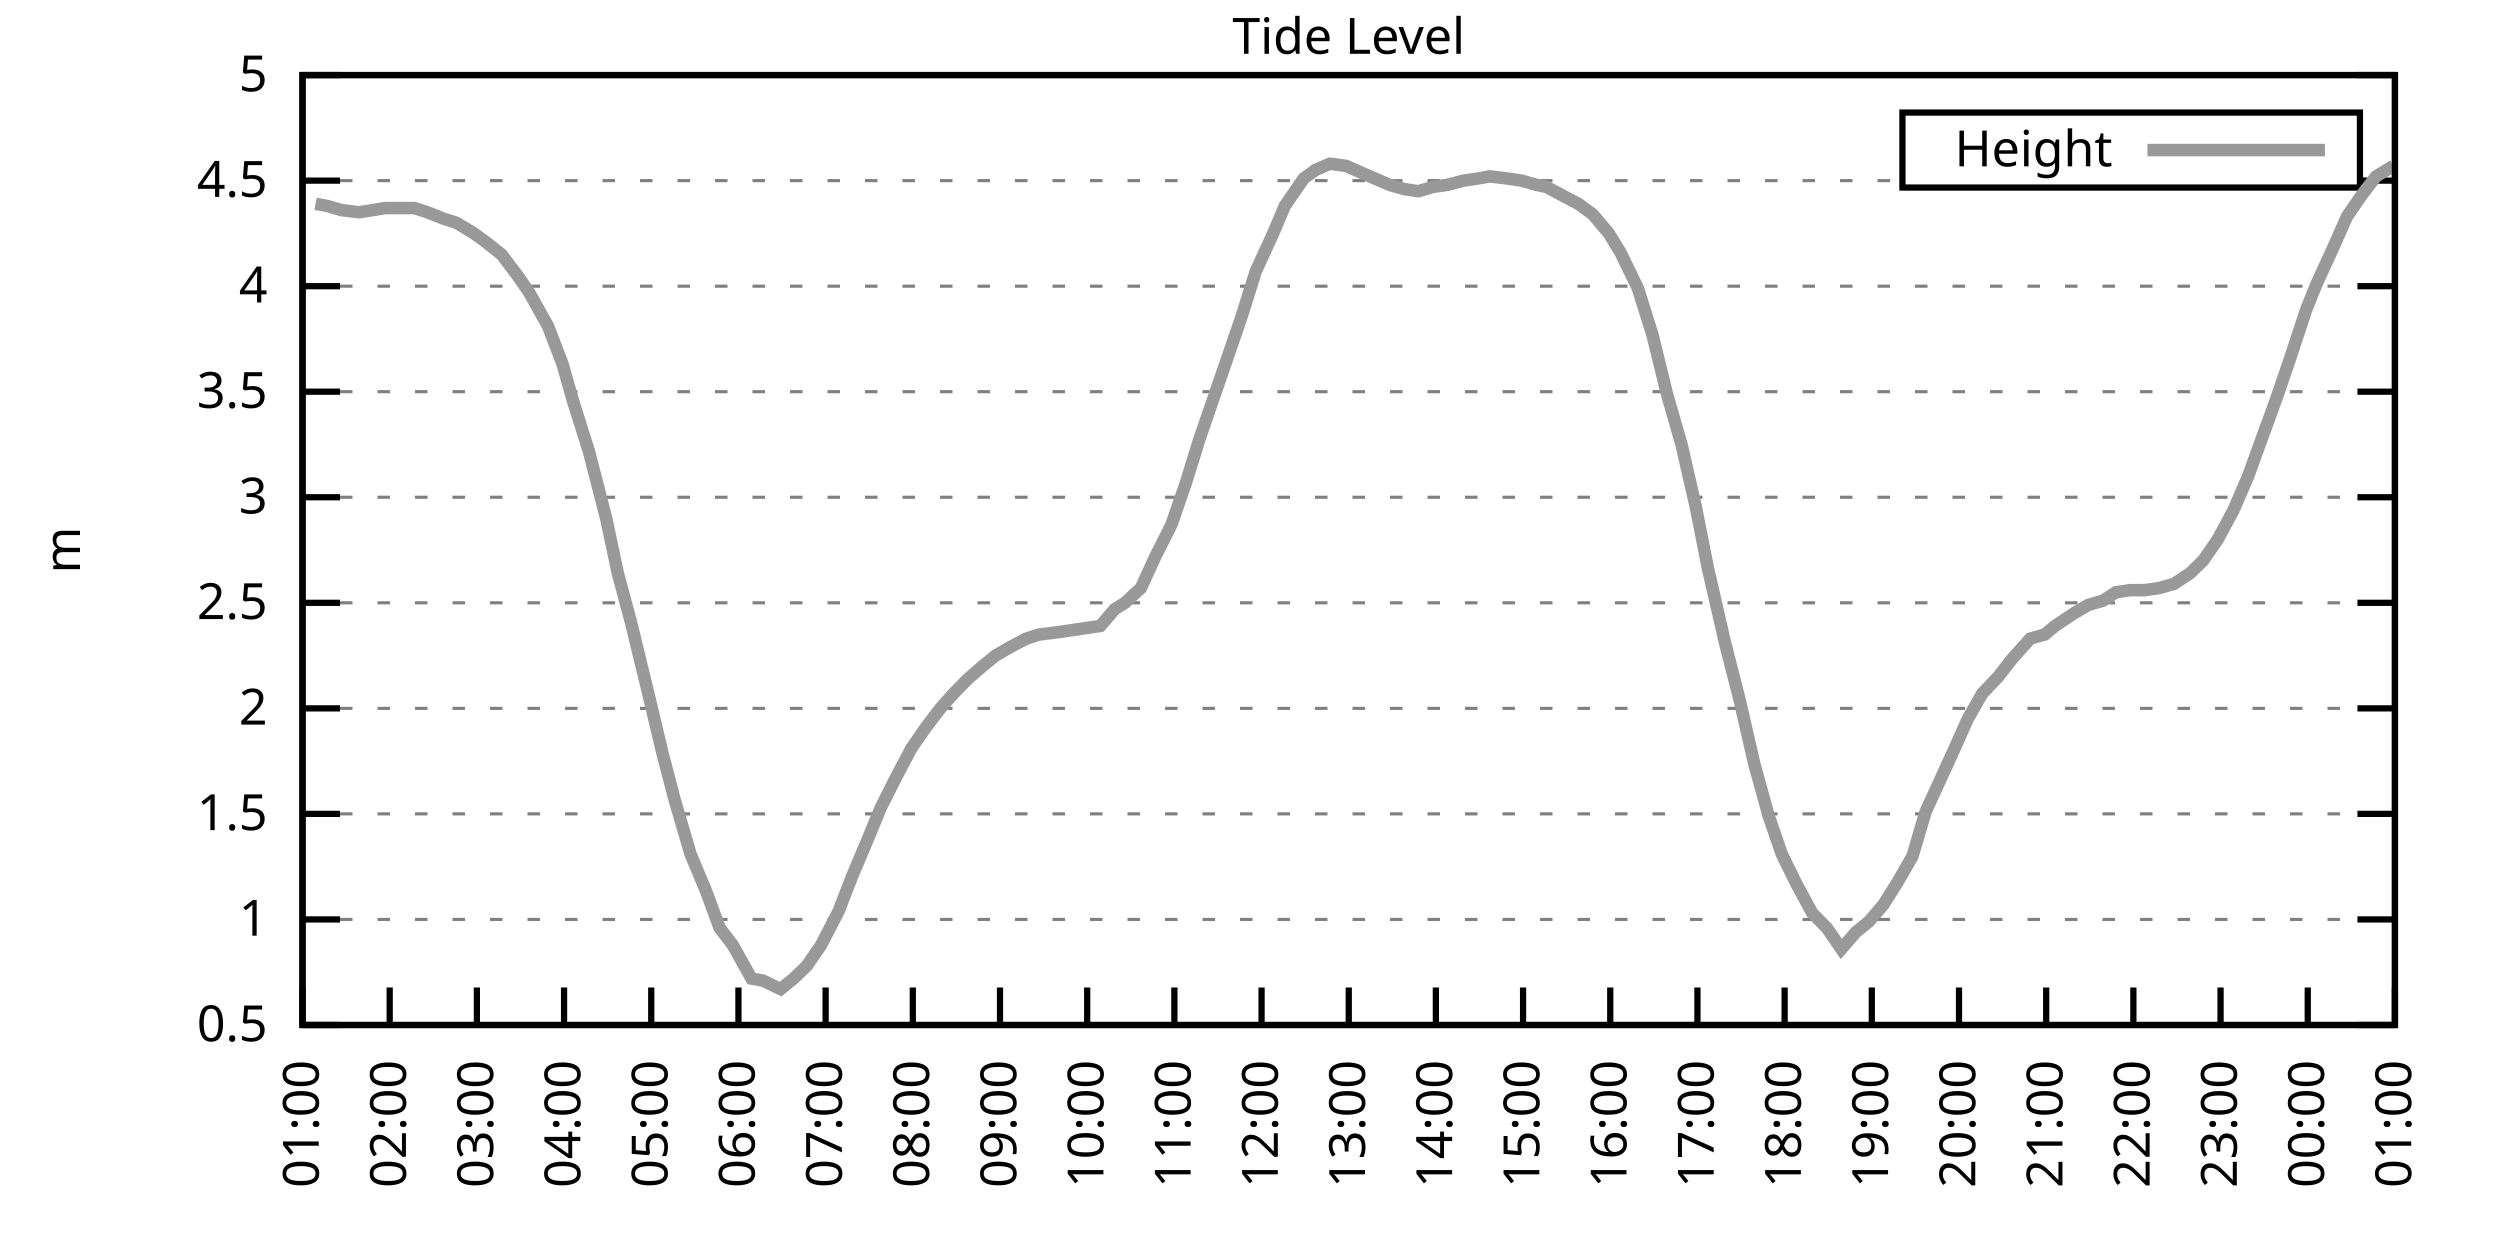
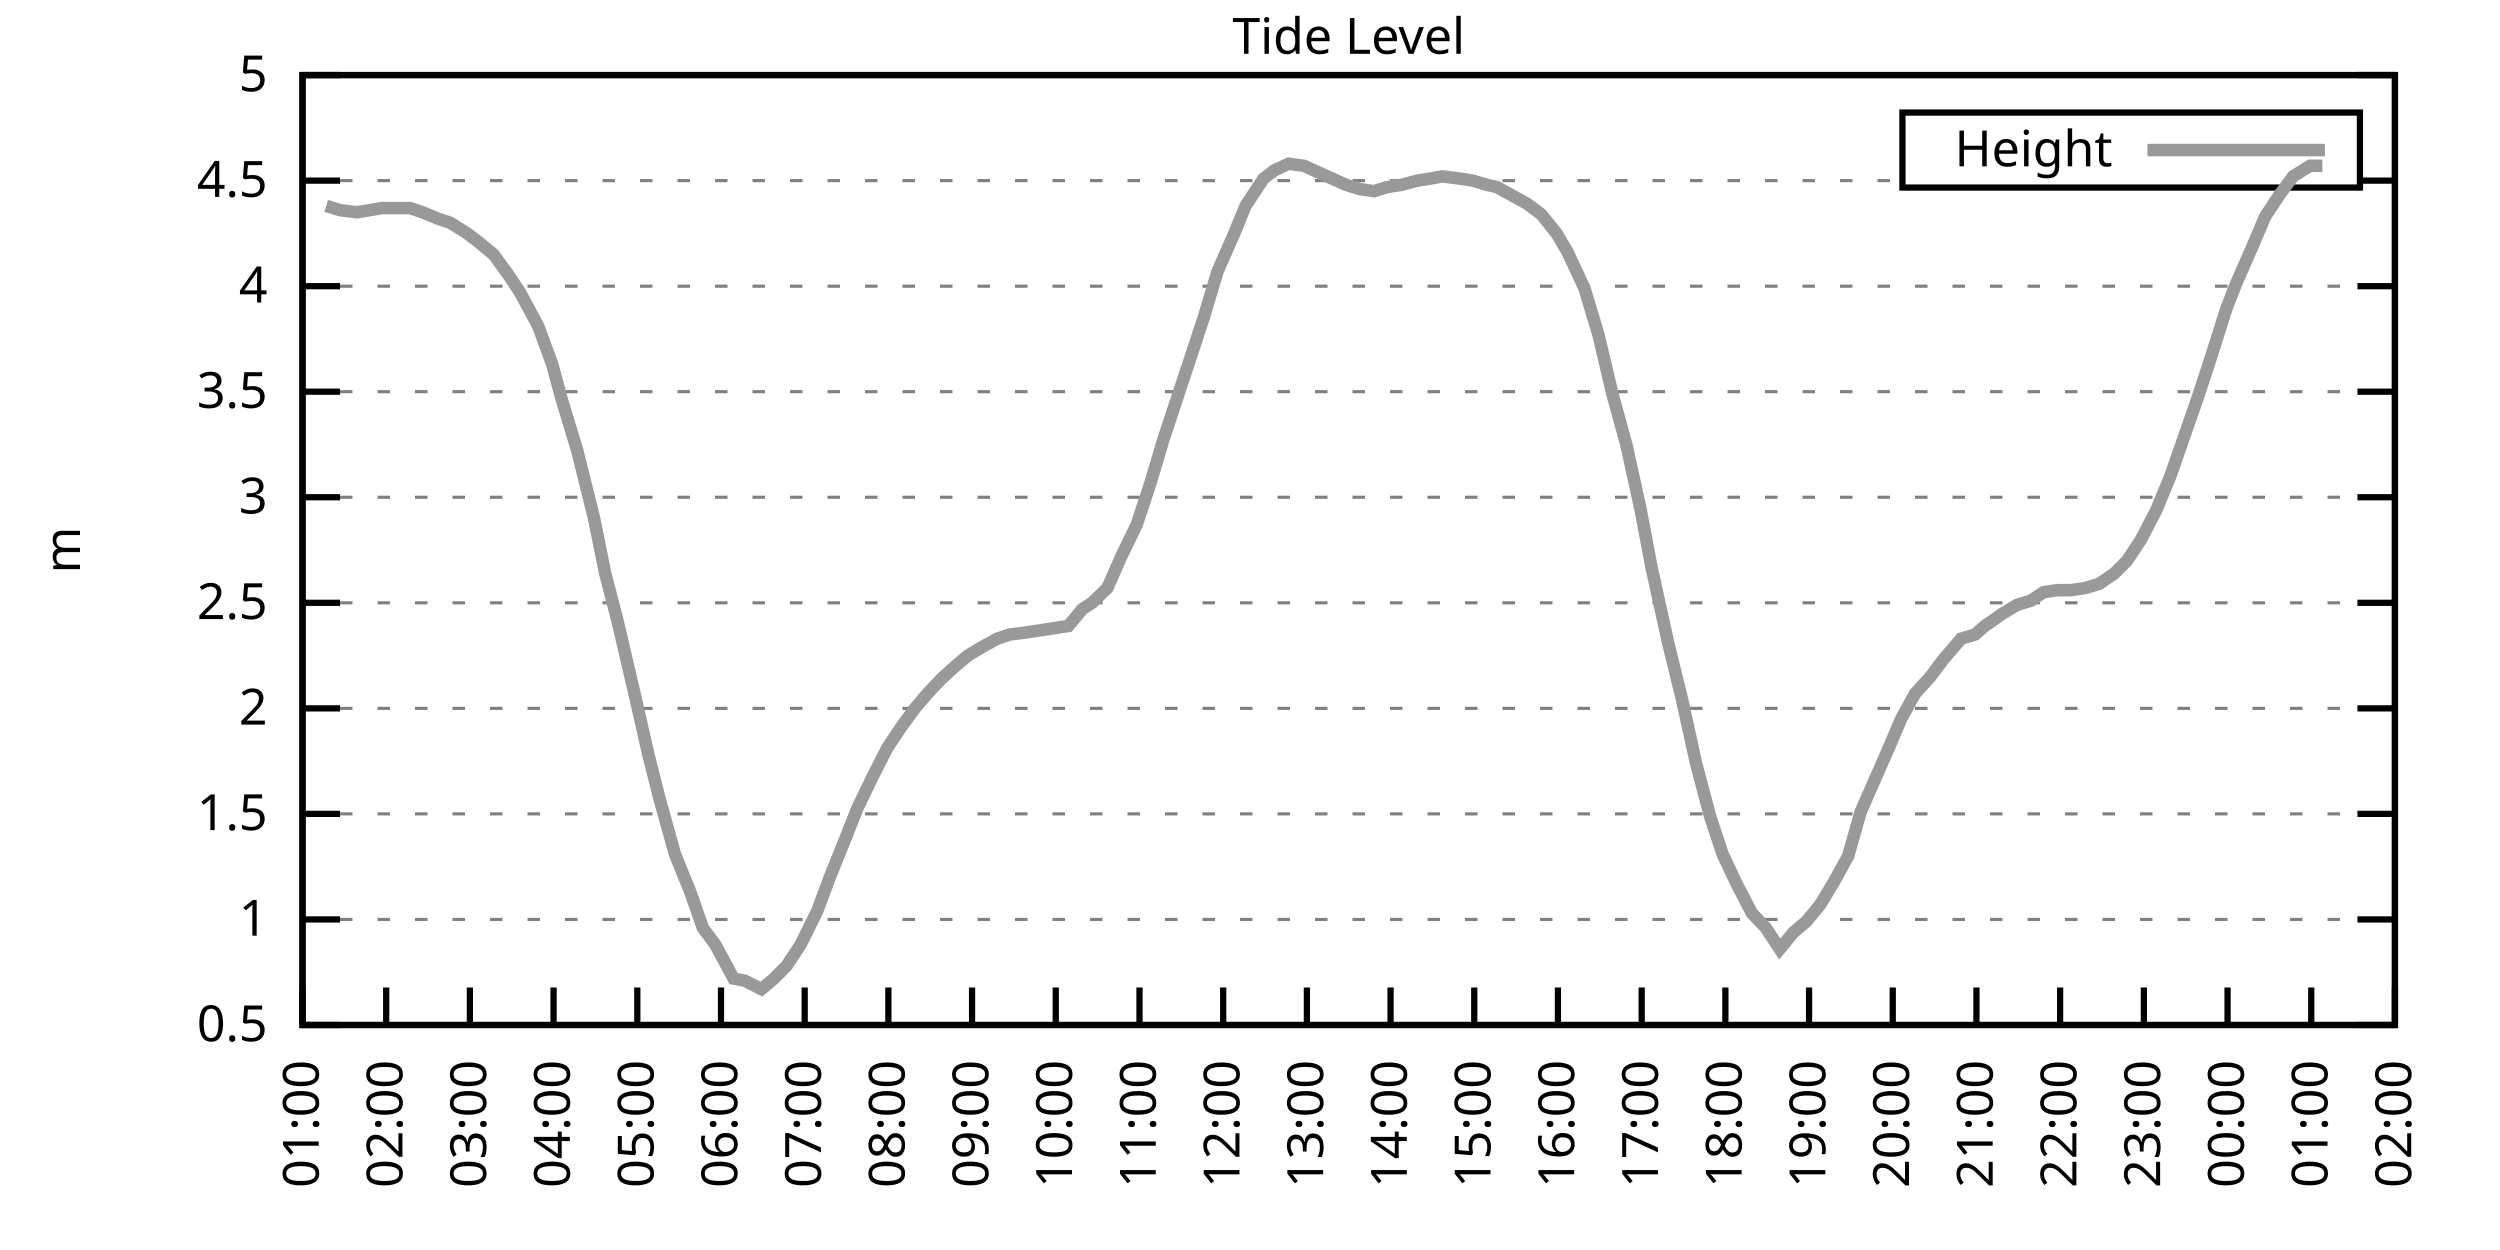
<svg xmlns="http://www.w3.org/2000/svg" xmlns:xlink="http://www.w3.org/1999/xlink" width="400" height="200" viewBox="0 0 400 200">
  <g id="gnuplot_canvas">
    <rect x="0" y="0" width="400" height="200" fill="none" />
    <defs>
      <circle id="gpDot" r="0.5" stroke-width="0.5" stroke="currentColor" />
      <path id="gpPt0" stroke-width="0.333" stroke="currentColor" d="M-1,0 h2 M0,-1 v2" />
      <path id="gpPt1" stroke-width="0.333" stroke="currentColor" d="M-1,-1 L1,1 M1,-1 L-1,1" />
      <path id="gpPt2" stroke-width="0.333" stroke="currentColor" d="M-1,0 L1,0 M0,-1 L0,1 M-1,-1 L1,1 M-1,1 L1,-1" />
      <rect id="gpPt3" stroke-width="0.333" stroke="currentColor" x="-1" y="-1" width="2" height="2" />
      <rect id="gpPt4" stroke-width="0.333" stroke="currentColor" fill="currentColor" x="-1" y="-1" width="2" height="2" />
      <circle id="gpPt5" stroke-width="0.333" stroke="currentColor" cx="0" cy="0" r="1" />
      <use xlink:href="#gpPt5" id="gpPt6" fill="currentColor" stroke="none" />
      <path id="gpPt7" stroke-width="0.333" stroke="currentColor" d="M0,-1.33 L-1.33,0.67 L1.33,0.67 z" />
      <use xlink:href="#gpPt7" id="gpPt8" fill="currentColor" stroke="none" />
      <use xlink:href="#gpPt7" id="gpPt9" stroke="currentColor" transform="rotate(180)" />
      <use xlink:href="#gpPt9" id="gpPt10" fill="currentColor" stroke="none" />
      <use xlink:href="#gpPt3" id="gpPt11" stroke="currentColor" transform="rotate(45)" />
      <use xlink:href="#gpPt11" id="gpPt12" fill="currentColor" stroke="none" />
      <path id="gpPt13" stroke-width="0.333" stroke="currentColor" d="M0,1.330 L1.265,0.411 L0.782,-1.067 L-0.782,-1.076 L-1.265,0.411 z" />
      <use xlink:href="#gpPt13" id="gpPt14" fill="currentColor" stroke="none" />
      <filter id="textbox" filterUnits="objectBoundingBox" x="0" y="0" height="1" width="1">
        <feFlood flood-color="white" flood-opacity="1" result="bgnd" />
        <feComposite in="SourceGraphic" in2="bgnd" operator="atop" />
      </filter>
      <filter id="greybox" filterUnits="objectBoundingBox" x="0" y="0" height="1" width="1">
        <feFlood flood-color="lightgrey" flood-opacity="1" result="grey" />
        <feComposite in="SourceGraphic" in2="grey" operator="atop" />
      </filter>
    </defs>
    <g fill="none" color="white" stroke="currentColor" stroke-width="1.00" stroke-linecap="butt" stroke-linejoin="miter">
</g>
    <g fill="none" color="black" stroke="currentColor" stroke-width="1.00" stroke-linecap="butt" stroke-linejoin="miter">
      <g stroke="none" shape-rendering="crispEdges">
        <polygon fill="rgb(255, 255, 255)" points="48.40,164.00 383.18,164.00 383.18,12.02 48.40,12.02 " />
      </g>
    </g>
    <g fill="none" color="black" stroke="currentColor" stroke-width="1.00" stroke-linecap="butt" stroke-linejoin="miter">
</g>
    <g fill="none" color="black" stroke="black" stroke-width="0.50" stroke-linecap="butt" stroke-linejoin="miter">
</g>
    <g fill="none" color="gray" stroke="currentColor" stroke-width="0.50" stroke-linecap="butt" stroke-linejoin="miter">
      <path stroke="gray" stroke-dasharray="2,4" class="gridline" d="M48.40,164.00 L383.19,164.00  " />
    </g>
    <g fill="none" color="gray" stroke="gray" stroke-width="1.00" stroke-linecap="butt" stroke-linejoin="miter">
</g>
    <g fill="none" color="black" stroke="currentColor" stroke-width="1.00" stroke-linecap="butt" stroke-linejoin="miter">
      <path stroke="black" d="M48.40,164.00 L54.40,164.00 M383.19,164.00 L377.19,164.00  " />
      <g transform="translate(42.80,166.60)" stroke="none" fill="black" font-family="Sans" font-size="8.00" text-anchor="end">
        <text>
          <tspan font-family="Sans"> 0.5</tspan>
        </text>
      </g>
    </g>
    <g fill="none" color="black" stroke="currentColor" stroke-width="1.00" stroke-linecap="butt" stroke-linejoin="miter">
</g>
    <g fill="none" color="black" stroke="black" stroke-width="0.50" stroke-linecap="butt" stroke-linejoin="miter">
</g>
    <g fill="none" color="gray" stroke="currentColor" stroke-width="0.50" stroke-linecap="butt" stroke-linejoin="miter">
      <path stroke="gray" stroke-dasharray="2,4" class="gridline" d="M48.40,147.11 L383.19,147.11  " />
    </g>
    <g fill="none" color="gray" stroke="gray" stroke-width="1.00" stroke-linecap="butt" stroke-linejoin="miter">
</g>
    <g fill="none" color="black" stroke="currentColor" stroke-width="1.00" stroke-linecap="butt" stroke-linejoin="miter">
      <path stroke="black" d="M48.40,147.11 L54.40,147.11 M383.19,147.11 L377.19,147.11  " />
      <g transform="translate(42.80,149.71)" stroke="none" fill="black" font-family="Sans" font-size="8.00" text-anchor="end">
        <text>
          <tspan font-family="Sans"> 1</tspan>
        </text>
      </g>
    </g>
    <g fill="none" color="black" stroke="currentColor" stroke-width="1.00" stroke-linecap="butt" stroke-linejoin="miter">
</g>
    <g fill="none" color="black" stroke="black" stroke-width="0.50" stroke-linecap="butt" stroke-linejoin="miter">
</g>
    <g fill="none" color="gray" stroke="currentColor" stroke-width="0.50" stroke-linecap="butt" stroke-linejoin="miter">
      <path stroke="gray" stroke-dasharray="2,4" class="gridline" d="M48.40,130.22 L383.19,130.22  " />
    </g>
    <g fill="none" color="gray" stroke="gray" stroke-width="1.00" stroke-linecap="butt" stroke-linejoin="miter">
</g>
    <g fill="none" color="black" stroke="currentColor" stroke-width="1.00" stroke-linecap="butt" stroke-linejoin="miter">
      <path stroke="black" d="M48.40,130.22 L54.40,130.22 M383.19,130.22 L377.19,130.22  " />
      <g transform="translate(42.80,132.82)" stroke="none" fill="black" font-family="Sans" font-size="8.00" text-anchor="end">
        <text>
          <tspan font-family="Sans"> 1.5</tspan>
        </text>
      </g>
    </g>
    <g fill="none" color="black" stroke="currentColor" stroke-width="1.00" stroke-linecap="butt" stroke-linejoin="miter">
</g>
    <g fill="none" color="black" stroke="black" stroke-width="0.50" stroke-linecap="butt" stroke-linejoin="miter">
</g>
    <g fill="none" color="gray" stroke="currentColor" stroke-width="0.50" stroke-linecap="butt" stroke-linejoin="miter">
      <path stroke="gray" stroke-dasharray="2,4" class="gridline" d="M48.40,113.34 L383.19,113.34  " />
    </g>
    <g fill="none" color="gray" stroke="gray" stroke-width="1.00" stroke-linecap="butt" stroke-linejoin="miter">
</g>
    <g fill="none" color="black" stroke="currentColor" stroke-width="1.00" stroke-linecap="butt" stroke-linejoin="miter">
      <path stroke="black" d="M48.40,113.34 L54.40,113.34 M383.19,113.34 L377.19,113.34  " />
      <g transform="translate(42.80,115.94)" stroke="none" fill="black" font-family="Sans" font-size="8.00" text-anchor="end">
        <text>
          <tspan font-family="Sans"> 2</tspan>
        </text>
      </g>
    </g>
    <g fill="none" color="black" stroke="currentColor" stroke-width="1.00" stroke-linecap="butt" stroke-linejoin="miter">
</g>
    <g fill="none" color="black" stroke="black" stroke-width="0.50" stroke-linecap="butt" stroke-linejoin="miter">
</g>
    <g fill="none" color="gray" stroke="currentColor" stroke-width="0.50" stroke-linecap="butt" stroke-linejoin="miter">
      <path stroke="gray" stroke-dasharray="2,4" class="gridline" d="M48.40,96.45 L383.19,96.45  " />
    </g>
    <g fill="none" color="gray" stroke="gray" stroke-width="1.00" stroke-linecap="butt" stroke-linejoin="miter">
</g>
    <g fill="none" color="black" stroke="currentColor" stroke-width="1.00" stroke-linecap="butt" stroke-linejoin="miter">
      <path stroke="black" d="M48.40,96.45 L54.40,96.45 M383.19,96.45 L377.19,96.45  " />
      <g transform="translate(42.80,99.05)" stroke="none" fill="black" font-family="Sans" font-size="8.00" text-anchor="end">
        <text>
          <tspan font-family="Sans"> 2.5</tspan>
        </text>
      </g>
    </g>
    <g fill="none" color="black" stroke="currentColor" stroke-width="1.00" stroke-linecap="butt" stroke-linejoin="miter">
</g>
    <g fill="none" color="black" stroke="black" stroke-width="0.50" stroke-linecap="butt" stroke-linejoin="miter">
</g>
    <g fill="none" color="gray" stroke="currentColor" stroke-width="0.50" stroke-linecap="butt" stroke-linejoin="miter">
      <path stroke="gray" stroke-dasharray="2,4" class="gridline" d="M48.40,79.56 L383.19,79.56  " />
    </g>
    <g fill="none" color="gray" stroke="gray" stroke-width="1.00" stroke-linecap="butt" stroke-linejoin="miter">
</g>
    <g fill="none" color="black" stroke="currentColor" stroke-width="1.00" stroke-linecap="butt" stroke-linejoin="miter">
      <path stroke="black" d="M48.40,79.56 L54.40,79.56 M383.19,79.56 L377.19,79.56  " />
      <g transform="translate(42.80,82.16)" stroke="none" fill="black" font-family="Sans" font-size="8.00" text-anchor="end">
        <text>
          <tspan font-family="Sans"> 3</tspan>
        </text>
      </g>
    </g>
    <g fill="none" color="black" stroke="currentColor" stroke-width="1.00" stroke-linecap="butt" stroke-linejoin="miter">
</g>
    <g fill="none" color="black" stroke="black" stroke-width="0.50" stroke-linecap="butt" stroke-linejoin="miter">
</g>
    <g fill="none" color="gray" stroke="currentColor" stroke-width="0.50" stroke-linecap="butt" stroke-linejoin="miter">
      <path stroke="gray" stroke-dasharray="2,4" class="gridline" d="M48.40,62.67 L383.19,62.67  " />
    </g>
    <g fill="none" color="gray" stroke="gray" stroke-width="1.00" stroke-linecap="butt" stroke-linejoin="miter">
</g>
    <g fill="none" color="black" stroke="currentColor" stroke-width="1.00" stroke-linecap="butt" stroke-linejoin="miter">
      <path stroke="black" d="M48.40,62.67 L54.40,62.67 M383.19,62.67 L377.19,62.67  " />
      <g transform="translate(42.80,65.27)" stroke="none" fill="black" font-family="Sans" font-size="8.00" text-anchor="end">
        <text>
          <tspan font-family="Sans"> 3.5</tspan>
        </text>
      </g>
    </g>
    <g fill="none" color="black" stroke="currentColor" stroke-width="1.00" stroke-linecap="butt" stroke-linejoin="miter">
</g>
    <g fill="none" color="black" stroke="black" stroke-width="0.50" stroke-linecap="butt" stroke-linejoin="miter">
</g>
    <g fill="none" color="gray" stroke="currentColor" stroke-width="0.50" stroke-linecap="butt" stroke-linejoin="miter">
      <path stroke="gray" stroke-dasharray="2,4" class="gridline" d="M48.40,45.79 L383.19,45.79  " />
    </g>
    <g fill="none" color="gray" stroke="gray" stroke-width="1.00" stroke-linecap="butt" stroke-linejoin="miter">
</g>
    <g fill="none" color="black" stroke="currentColor" stroke-width="1.00" stroke-linecap="butt" stroke-linejoin="miter">
      <path stroke="black" d="M48.40,45.79 L54.40,45.79 M383.19,45.79 L377.19,45.79  " />
      <g transform="translate(42.80,48.39)" stroke="none" fill="black" font-family="Sans" font-size="8.00" text-anchor="end">
        <text>
          <tspan font-family="Sans"> 4</tspan>
        </text>
      </g>
    </g>
    <g fill="none" color="black" stroke="currentColor" stroke-width="1.00" stroke-linecap="butt" stroke-linejoin="miter">
</g>
    <g fill="none" color="black" stroke="black" stroke-width="0.50" stroke-linecap="butt" stroke-linejoin="miter">
</g>
    <g fill="none" color="gray" stroke="currentColor" stroke-width="0.50" stroke-linecap="butt" stroke-linejoin="miter">
      <path stroke="gray" stroke-dasharray="2,4" class="gridline" d="M48.40,28.90 L304.39,28.90 M377.59,28.90 L383.19,28.90  " />
    </g>
    <g fill="none" color="gray" stroke="gray" stroke-width="1.00" stroke-linecap="butt" stroke-linejoin="miter">
</g>
    <g fill="none" color="black" stroke="currentColor" stroke-width="1.00" stroke-linecap="butt" stroke-linejoin="miter">
      <path stroke="black" d="M48.40,28.90 L54.40,28.90 M383.19,28.90 L377.19,28.90  " />
      <g transform="translate(42.80,31.50)" stroke="none" fill="black" font-family="Sans" font-size="8.00" text-anchor="end">
        <text>
          <tspan font-family="Sans"> 4.5</tspan>
        </text>
      </g>
    </g>
    <g fill="none" color="black" stroke="currentColor" stroke-width="1.00" stroke-linecap="butt" stroke-linejoin="miter">
</g>
    <g fill="none" color="black" stroke="black" stroke-width="0.50" stroke-linecap="butt" stroke-linejoin="miter">
</g>
    <g fill="none" color="gray" stroke="currentColor" stroke-width="0.50" stroke-linecap="butt" stroke-linejoin="miter">
      <path stroke="gray" stroke-dasharray="2,4" class="gridline" d="M48.40,12.01 L383.19,12.01  " />
    </g>
    <g fill="none" color="gray" stroke="gray" stroke-width="1.00" stroke-linecap="butt" stroke-linejoin="miter">
</g>
    <g fill="none" color="black" stroke="currentColor" stroke-width="1.00" stroke-linecap="butt" stroke-linejoin="miter">
      <path stroke="black" d="M48.40,12.01 L54.40,12.01 M383.19,12.01 L377.19,12.01  " />
      <g transform="translate(42.80,14.61)" stroke="none" fill="black" font-family="Sans" font-size="8.00" text-anchor="end">
        <text>
          <tspan font-family="Sans"> 5</tspan>
        </text>
      </g>
    </g>
    <g fill="none" color="black" stroke="currentColor" stroke-width="1.00" stroke-linecap="butt" stroke-linejoin="miter">
      <path stroke="black" d="M48.40,164.00 L48.40,158.00  " />
      <g transform="translate(51.00,169.60) rotate(270.00)" stroke="none" fill="black" font-family="Sans" font-size="8.00" text-anchor="end">
        <text>
          <tspan font-family="Sans">01:00</tspan>
        </text>
      </g>
    </g>
    <g fill="none" color="black" stroke="currentColor" stroke-width="1.00" stroke-linecap="butt" stroke-linejoin="miter">
-       <path stroke="black" d="M62.35,164.00 L62.35,158.00  " />
-       <g transform="translate(64.95,169.60) rotate(270.00)" stroke="none" fill="black" font-family="Sans" font-size="8.00" text-anchor="end">
+       <path stroke="black" d="M61.79,164.00 L61.79,158.00  " />
+       <g transform="translate(64.39,169.60) rotate(270.00)" stroke="none" fill="black" font-family="Sans" font-size="8.00" text-anchor="end">
        <text>
          <tspan font-family="Sans">02:00</tspan>
        </text>
      </g>
    </g>
    <g fill="none" color="black" stroke="currentColor" stroke-width="1.00" stroke-linecap="butt" stroke-linejoin="miter">
-       <path stroke="black" d="M76.30,164.00 L76.30,158.00  " />
-       <g transform="translate(78.90,169.60) rotate(270.00)" stroke="none" fill="black" font-family="Sans" font-size="8.00" text-anchor="end">
+       <path stroke="black" d="M75.18,164.00 L75.18,158.00  " />
+       <g transform="translate(77.78,169.60) rotate(270.00)" stroke="none" fill="black" font-family="Sans" font-size="8.00" text-anchor="end">
        <text>
          <tspan font-family="Sans">03:00</tspan>
        </text>
      </g>
    </g>
    <g fill="none" color="black" stroke="currentColor" stroke-width="1.00" stroke-linecap="butt" stroke-linejoin="miter">
-       <path stroke="black" d="M90.25,164.00 L90.25,158.00  " />
-       <g transform="translate(92.85,169.60) rotate(270.00)" stroke="none" fill="black" font-family="Sans" font-size="8.00" text-anchor="end">
+       <path stroke="black" d="M88.57,164.00 L88.57,158.00  " />
+       <g transform="translate(91.17,169.60) rotate(270.00)" stroke="none" fill="black" font-family="Sans" font-size="8.00" text-anchor="end">
        <text>
          <tspan font-family="Sans">04:00</tspan>
        </text>
      </g>
    </g>
    <g fill="none" color="black" stroke="currentColor" stroke-width="1.00" stroke-linecap="butt" stroke-linejoin="miter">
-       <path stroke="black" d="M104.20,164.00 L104.20,158.00  " />
-       <g transform="translate(106.80,169.60) rotate(270.00)" stroke="none" fill="black" font-family="Sans" font-size="8.00" text-anchor="end">
+       <path stroke="black" d="M101.97,164.00 L101.97,158.00  " />
+       <g transform="translate(104.57,169.60) rotate(270.00)" stroke="none" fill="black" font-family="Sans" font-size="8.00" text-anchor="end">
        <text>
          <tspan font-family="Sans">05:00</tspan>
        </text>
      </g>
    </g>
    <g fill="none" color="black" stroke="currentColor" stroke-width="1.00" stroke-linecap="butt" stroke-linejoin="miter">
-       <path stroke="black" d="M118.15,164.00 L118.15,158.00  " />
-       <g transform="translate(120.75,169.60) rotate(270.00)" stroke="none" fill="black" font-family="Sans" font-size="8.00" text-anchor="end">
+       <path stroke="black" d="M115.36,164.00 L115.36,158.00  " />
+       <g transform="translate(117.96,169.60) rotate(270.00)" stroke="none" fill="black" font-family="Sans" font-size="8.00" text-anchor="end">
        <text>
          <tspan font-family="Sans">06:00</tspan>
        </text>
      </g>
    </g>
    <g fill="none" color="black" stroke="currentColor" stroke-width="1.00" stroke-linecap="butt" stroke-linejoin="miter">
-       <path stroke="black" d="M132.10,164.00 L132.10,158.00  " />
-       <g transform="translate(134.70,169.60) rotate(270.00)" stroke="none" fill="black" font-family="Sans" font-size="8.00" text-anchor="end">
+       <path stroke="black" d="M128.75,164.00 L128.75,158.00  " />
+       <g transform="translate(131.35,169.60) rotate(270.00)" stroke="none" fill="black" font-family="Sans" font-size="8.00" text-anchor="end">
        <text>
          <tspan font-family="Sans">07:00</tspan>
        </text>
      </g>
    </g>
    <g fill="none" color="black" stroke="currentColor" stroke-width="1.00" stroke-linecap="butt" stroke-linejoin="miter">
-       <path stroke="black" d="M146.05,164.00 L146.05,158.00  " />
-       <g transform="translate(148.65,169.60) rotate(270.00)" stroke="none" fill="black" font-family="Sans" font-size="8.00" text-anchor="end">
+       <path stroke="black" d="M142.14,164.00 L142.14,158.00  " />
+       <g transform="translate(144.74,169.60) rotate(270.00)" stroke="none" fill="black" font-family="Sans" font-size="8.00" text-anchor="end">
        <text>
          <tspan font-family="Sans">08:00</tspan>
        </text>
      </g>
    </g>
    <g fill="none" color="black" stroke="currentColor" stroke-width="1.00" stroke-linecap="butt" stroke-linejoin="miter">
-       <path stroke="black" d="M160.00,164.00 L160.00,158.00  " />
-       <g transform="translate(162.60,169.60) rotate(270.00)" stroke="none" fill="black" font-family="Sans" font-size="8.00" text-anchor="end">
+       <path stroke="black" d="M155.53,164.00 L155.53,158.00  " />
+       <g transform="translate(158.13,169.60) rotate(270.00)" stroke="none" fill="black" font-family="Sans" font-size="8.00" text-anchor="end">
        <text>
          <tspan font-family="Sans">09:00</tspan>
        </text>
      </g>
    </g>
    <g fill="none" color="black" stroke="currentColor" stroke-width="1.00" stroke-linecap="butt" stroke-linejoin="miter">
-       <path stroke="black" d="M173.95,164.00 L173.95,158.00  " />
-       <g transform="translate(176.55,169.60) rotate(270.00)" stroke="none" fill="black" font-family="Sans" font-size="8.00" text-anchor="end">
+       <path stroke="black" d="M168.92,164.00 L168.92,158.00  " />
+       <g transform="translate(171.52,169.60) rotate(270.00)" stroke="none" fill="black" font-family="Sans" font-size="8.00" text-anchor="end">
        <text>
          <tspan font-family="Sans">10:00</tspan>
        </text>
      </g>
    </g>
    <g fill="none" color="black" stroke="currentColor" stroke-width="1.00" stroke-linecap="butt" stroke-linejoin="miter">
-       <path stroke="black" d="M187.90,164.00 L187.90,158.00  " />
-       <g transform="translate(190.50,169.60) rotate(270.00)" stroke="none" fill="black" font-family="Sans" font-size="8.00" text-anchor="end">
+       <path stroke="black" d="M182.32,164.00 L182.32,158.00  " />
+       <g transform="translate(184.92,169.60) rotate(270.00)" stroke="none" fill="black" font-family="Sans" font-size="8.00" text-anchor="end">
        <text>
          <tspan font-family="Sans">11:00</tspan>
        </text>
      </g>
    </g>
    <g fill="none" color="black" stroke="currentColor" stroke-width="1.00" stroke-linecap="butt" stroke-linejoin="miter">
-       <path stroke="black" d="M201.85,164.00 L201.85,158.00  " />
-       <g transform="translate(204.45,169.60) rotate(270.00)" stroke="none" fill="black" font-family="Sans" font-size="8.00" text-anchor="end">
+       <path stroke="black" d="M195.71,164.00 L195.71,158.00  " />
+       <g transform="translate(198.31,169.60) rotate(270.00)" stroke="none" fill="black" font-family="Sans" font-size="8.00" text-anchor="end">
        <text>
          <tspan font-family="Sans">12:00</tspan>
        </text>
      </g>
    </g>
    <g fill="none" color="black" stroke="currentColor" stroke-width="1.00" stroke-linecap="butt" stroke-linejoin="miter">
-       <path stroke="black" d="M215.80,164.00 L215.80,158.00  " />
-       <g transform="translate(218.40,169.60) rotate(270.00)" stroke="none" fill="black" font-family="Sans" font-size="8.00" text-anchor="end">
+       <path stroke="black" d="M209.10,164.00 L209.10,158.00  " />
+       <g transform="translate(211.70,169.60) rotate(270.00)" stroke="none" fill="black" font-family="Sans" font-size="8.00" text-anchor="end">
        <text>
          <tspan font-family="Sans">13:00</tspan>
        </text>
      </g>
    </g>
    <g fill="none" color="black" stroke="currentColor" stroke-width="1.00" stroke-linecap="butt" stroke-linejoin="miter">
-       <path stroke="black" d="M229.74,164.00 L229.74,158.00  " />
-       <g transform="translate(232.34,169.60) rotate(270.00)" stroke="none" fill="black" font-family="Sans" font-size="8.00" text-anchor="end">
+       <path stroke="black" d="M222.49,164.00 L222.49,158.00  " />
+       <g transform="translate(225.09,169.60) rotate(270.00)" stroke="none" fill="black" font-family="Sans" font-size="8.00" text-anchor="end">
        <text>
          <tspan font-family="Sans">14:00</tspan>
        </text>
      </g>
    </g>
    <g fill="none" color="black" stroke="currentColor" stroke-width="1.00" stroke-linecap="butt" stroke-linejoin="miter">
-       <path stroke="black" d="M243.69,164.00 L243.69,158.00  " />
-       <g transform="translate(246.29,169.60) rotate(270.00)" stroke="none" fill="black" font-family="Sans" font-size="8.00" text-anchor="end">
+       <path stroke="black" d="M235.88,164.00 L235.88,158.00  " />
+       <g transform="translate(238.48,169.60) rotate(270.00)" stroke="none" fill="black" font-family="Sans" font-size="8.00" text-anchor="end">
        <text>
          <tspan font-family="Sans">15:00</tspan>
        </text>
      </g>
    </g>
    <g fill="none" color="black" stroke="currentColor" stroke-width="1.00" stroke-linecap="butt" stroke-linejoin="miter">
-       <path stroke="black" d="M257.64,164.00 L257.64,158.00  " />
-       <g transform="translate(260.24,169.60) rotate(270.00)" stroke="none" fill="black" font-family="Sans" font-size="8.00" text-anchor="end">
+       <path stroke="black" d="M249.27,164.00 L249.27,158.00  " />
+       <g transform="translate(251.87,169.60) rotate(270.00)" stroke="none" fill="black" font-family="Sans" font-size="8.00" text-anchor="end">
        <text>
          <tspan font-family="Sans">16:00</tspan>
        </text>
      </g>
    </g>
    <g fill="none" color="black" stroke="currentColor" stroke-width="1.00" stroke-linecap="butt" stroke-linejoin="miter">
-       <path stroke="black" d="M271.59,164.00 L271.59,158.00  " />
-       <g transform="translate(274.19,169.60) rotate(270.00)" stroke="none" fill="black" font-family="Sans" font-size="8.00" text-anchor="end">
+       <path stroke="black" d="M262.67,164.00 L262.67,158.00  " />
+       <g transform="translate(265.27,169.60) rotate(270.00)" stroke="none" fill="black" font-family="Sans" font-size="8.00" text-anchor="end">
        <text>
          <tspan font-family="Sans">17:00</tspan>
        </text>
      </g>
    </g>
    <g fill="none" color="black" stroke="currentColor" stroke-width="1.00" stroke-linecap="butt" stroke-linejoin="miter">
-       <path stroke="black" d="M285.54,164.00 L285.54,158.00  " />
-       <g transform="translate(288.14,169.60) rotate(270.00)" stroke="none" fill="black" font-family="Sans" font-size="8.00" text-anchor="end">
+       <path stroke="black" d="M276.06,164.00 L276.06,158.00  " />
+       <g transform="translate(278.66,169.60) rotate(270.00)" stroke="none" fill="black" font-family="Sans" font-size="8.00" text-anchor="end">
        <text>
          <tspan font-family="Sans">18:00</tspan>
        </text>
      </g>
    </g>
    <g fill="none" color="black" stroke="currentColor" stroke-width="1.00" stroke-linecap="butt" stroke-linejoin="miter">
-       <path stroke="black" d="M299.49,164.00 L299.49,158.00  " />
-       <g transform="translate(302.09,169.60) rotate(270.00)" stroke="none" fill="black" font-family="Sans" font-size="8.00" text-anchor="end">
+       <path stroke="black" d="M289.45,164.00 L289.45,158.00  " />
+       <g transform="translate(292.05,169.60) rotate(270.00)" stroke="none" fill="black" font-family="Sans" font-size="8.00" text-anchor="end">
        <text>
          <tspan font-family="Sans">19:00</tspan>
        </text>
      </g>
    </g>
    <g fill="none" color="black" stroke="currentColor" stroke-width="1.00" stroke-linecap="butt" stroke-linejoin="miter">
-       <path stroke="black" d="M313.44,164.00 L313.44,158.00  " />
-       <g transform="translate(316.04,169.60) rotate(270.00)" stroke="none" fill="black" font-family="Sans" font-size="8.00" text-anchor="end">
+       <path stroke="black" d="M302.84,164.00 L302.84,158.00  " />
+       <g transform="translate(305.44,169.60) rotate(270.00)" stroke="none" fill="black" font-family="Sans" font-size="8.00" text-anchor="end">
        <text>
          <tspan font-family="Sans">20:00</tspan>
        </text>
      </g>
    </g>
    <g fill="none" color="black" stroke="currentColor" stroke-width="1.00" stroke-linecap="butt" stroke-linejoin="miter">
-       <path stroke="black" d="M327.39,164.00 L327.39,158.00  " />
-       <g transform="translate(329.99,169.60) rotate(270.00)" stroke="none" fill="black" font-family="Sans" font-size="8.00" text-anchor="end">
+       <path stroke="black" d="M316.23,164.00 L316.23,158.00  " />
+       <g transform="translate(318.83,169.60) rotate(270.00)" stroke="none" fill="black" font-family="Sans" font-size="8.00" text-anchor="end">
        <text>
          <tspan font-family="Sans">21:00</tspan>
        </text>
      </g>
    </g>
    <g fill="none" color="black" stroke="currentColor" stroke-width="1.00" stroke-linecap="butt" stroke-linejoin="miter">
-       <path stroke="black" d="M341.34,164.00 L341.34,158.00  " />
-       <g transform="translate(343.94,169.60) rotate(270.00)" stroke="none" fill="black" font-family="Sans" font-size="8.00" text-anchor="end">
+       <path stroke="black" d="M329.62,164.00 L329.62,158.00  " />
+       <g transform="translate(332.22,169.60) rotate(270.00)" stroke="none" fill="black" font-family="Sans" font-size="8.00" text-anchor="end">
        <text>
          <tspan font-family="Sans">22:00</tspan>
        </text>
      </g>
    </g>
    <g fill="none" color="black" stroke="currentColor" stroke-width="1.00" stroke-linecap="butt" stroke-linejoin="miter">
-       <path stroke="black" d="M355.29,164.00 L355.29,158.00  " />
-       <g transform="translate(357.89,169.60) rotate(270.00)" stroke="none" fill="black" font-family="Sans" font-size="8.00" text-anchor="end">
+       <path stroke="black" d="M343.02,164.00 L343.02,158.00  " />
+       <g transform="translate(345.62,169.60) rotate(270.00)" stroke="none" fill="black" font-family="Sans" font-size="8.00" text-anchor="end">
        <text>
          <tspan font-family="Sans">23:00</tspan>
        </text>
      </g>
    </g>
    <g fill="none" color="black" stroke="currentColor" stroke-width="1.00" stroke-linecap="butt" stroke-linejoin="miter">
-       <path stroke="black" d="M369.24,164.00 L369.24,158.00  " />
-       <g transform="translate(371.84,169.60) rotate(270.00)" stroke="none" fill="black" font-family="Sans" font-size="8.00" text-anchor="end">
+       <path stroke="black" d="M356.41,164.00 L356.41,158.00  " />
+       <g transform="translate(359.01,169.60) rotate(270.00)" stroke="none" fill="black" font-family="Sans" font-size="8.00" text-anchor="end">
        <text>
          <tspan font-family="Sans">00:00</tspan>
+         </text>
+       </g>
+     </g>
+     <g fill="none" color="black" stroke="currentColor" stroke-width="1.00" stroke-linecap="butt" stroke-linejoin="miter">
+       <path stroke="black" d="M369.80,164.00 L369.80,158.00  " />
+       <g transform="translate(372.40,169.60) rotate(270.00)" stroke="none" fill="black" font-family="Sans" font-size="8.00" text-anchor="end">
+         <text>
+           <tspan font-family="Sans">01:00</tspan>
        </text>
      </g>
    </g>
    <g fill="none" color="black" stroke="currentColor" stroke-width="1.00" stroke-linecap="butt" stroke-linejoin="miter">
      <path stroke="black" d="M383.19,164.00 L383.19,158.00  " />
      <g transform="translate(385.79,169.60) rotate(270.00)" stroke="none" fill="black" font-family="Sans" font-size="8.00" text-anchor="end">
        <text>
-           <tspan font-family="Sans">01:00</tspan>
+           <tspan font-family="Sans">02:00</tspan>
        </text>
      </g>
    </g>
    <g fill="none" color="black" stroke="currentColor" stroke-width="1.00" stroke-linecap="butt" stroke-linejoin="miter">
</g>
    <g fill="none" color="black" stroke="currentColor" stroke-width="1.00" stroke-linecap="butt" stroke-linejoin="miter">
      <path stroke="black" d="M48.40,12.01 L48.40,164.00 L383.19,164.00 L383.19,12.01 L48.40,12.01 Z  " />
    </g>
    <g fill="none" color="black" stroke="currentColor" stroke-width="1.00" stroke-linecap="butt" stroke-linejoin="miter">
</g>
    <g fill="none" color="black" stroke="currentColor" stroke-width="1.00" stroke-linecap="butt" stroke-linejoin="miter">
      <path stroke="black" d="M304.39,30.01 L304.39,18.01 L377.59,18.01 L377.59,30.01 L304.39,30.01 Z  " />
    </g>
    <g id="Tide_level_plot_1">
      <g fill="none" color="white" stroke="black" stroke-width="2.00" stroke-linecap="butt" stroke-linejoin="miter">
</g>
      <g fill="none" color="black" stroke="currentColor" stroke-width="2.00" stroke-linecap="butt" stroke-linejoin="miter">
        <g transform="translate(337.99,26.61)" stroke="none" fill="black" font-family="Sans" font-size="8.00" text-anchor="end">
          <text>
            <tspan font-family="Sans">Height</tspan>
          </text>
        </g>
      </g>
      <g fill="none" color="black" stroke="currentColor" stroke-width="2.00" stroke-linecap="butt" stroke-linejoin="miter">
-         <path stroke="rgb(153, 153, 153)" d="M343.59,24.01 L371.99,24.01 M50.49,32.61 L52.35,32.95 L54.68,33.63 L57.47,33.96 L59.56,33.63 L61.65,33.29   L63.74,33.29 L66.30,33.29 L68.39,33.96 L70.95,34.98 L73.04,35.65 L75.83,37.34 L77.69,38.69 L80.25,40.72   L82.81,44.10 L84.67,46.80 L87.69,52.20 L90.02,58.28 L91.64,64.02 L94.20,72.13 L96.99,82.94 L98.85,91.72   L100.94,99.49 L103.73,110.97 L106.06,120.77 L107.92,127.86 L110.48,136.64 L113.03,142.72 L115.13,148.46 L117.22,151.17   L120.24,156.57 L122.10,156.91 L124.89,158.26 L126.98,156.57 L129.08,154.54 L131.40,151.17 L134.19,145.76 L136.28,140.36   L138.84,134.28 L140.93,129.21 L143.49,124.14 L145.81,119.75 L148.14,116.38 L150.46,113.34 L152.56,110.97 L154.88,108.61   L157.21,106.58 L159.30,104.89 L161.62,103.54 L164.18,102.19 L166.27,101.52 L169.06,101.18 L171.39,100.84 L173.71,100.50   L176.04,100.16 L178.36,97.46 L179.99,96.45 L182.55,94.08 L184.87,89.02 L187.43,83.95 L189.76,77.20 L191.85,70.44   L194.17,63.69 L196.73,56.26 L198.59,50.85 L200.92,43.42 L203.71,37.34 L205.57,32.95 L208.59,28.56 L210.45,27.21   L212.77,26.20 L215.33,26.53 L217.65,27.55 L219.98,28.56 L222.30,29.57 L224.63,30.25 L226.95,30.59 L229.28,29.91   L231.60,29.57 L234.16,28.90 L236.49,28.56 L238.35,28.22 L241.14,28.56 L243.46,28.90 L245.79,29.57 L247.41,29.91   L249.97,31.26 L252.53,32.61 L254.85,34.30 L257.41,37.34 L259.27,40.38 L262.06,46.12 L264.39,53.55 L266.71,63.01   L269.04,71.12 L271.36,81.25 L273.22,90.71 L276.01,102.87 L278.34,111.99 L280.66,122.12 L282.99,130.56 L285.08,136.64   L287.40,141.37 L289.96,146.10 L292.29,148.46 L294.61,151.84 L296.94,149.14 L299.03,147.45 L301.35,144.75 L303.68,141.03   L306.00,136.98 L308.09,129.89 L310.42,124.82 L312.74,119.75 L314.84,115.03 L317.16,110.97 L319.72,108.27 L321.81,105.57   L324.83,102.19 L327.16,101.52 L328.79,100.16 L331.81,98.14 L334.13,96.79 L336.46,96.11 L338.55,94.76 L340.88,94.42   L343.20,94.42 L345.53,94.08 L347.85,93.41 L350.41,91.72 L352.50,89.69 L354.83,86.32 L357.38,81.59 L359.71,76.18   L362.03,69.77 L364.13,64.02 L366.22,57.94 L369.01,49.50 L370.64,45.45 L373.43,39.37 L375.52,34.64 L377.84,31.26   L380.17,28.22 L382.96,26.53  " />
+         <path stroke="rgb(153, 153, 153)" d="M343.59,24.01 L371.99,24.01 M52.19,32.95 L54.43,33.63 L57.10,33.96 L59.11,33.63 L61.12,33.29 L63.13,33.29   L65.59,33.29 L67.59,33.96 L70.05,34.98 L72.06,35.65 L74.74,37.34 L76.52,38.69 L78.98,40.72 L81.43,44.10   L83.22,46.80 L86.12,52.20 L88.35,58.28 L89.91,64.02 L92.37,72.13 L95.05,82.94 L96.83,91.72 L98.84,99.49   L101.52,110.97 L103.75,120.77 L105.54,127.86 L107.99,136.64 L110.45,142.72 L112.46,148.46 L114.47,151.17 L117.37,156.57   L119.15,156.91 L121.83,158.26 L123.84,156.57 L125.85,154.54 L128.08,151.17 L130.76,145.76 L132.77,140.36 L135.22,134.28   L137.23,129.21 L139.69,124.14 L141.92,119.75 L144.15,116.38 L146.38,113.34 L148.39,110.97 L150.62,108.61 L152.85,106.58   L154.86,104.89 L157.10,103.54 L159.55,102.19 L161.56,101.52 L164.24,101.18 L166.47,100.84 L168.70,100.50 L170.93,100.16   L173.17,97.46 L174.73,96.45 L177.18,94.08 L179.41,89.02 L181.87,83.95 L184.10,77.20 L186.11,70.44 L188.34,63.69   L190.80,56.26 L192.58,50.85 L194.81,43.42 L197.49,37.34 L199.28,32.95 L202.18,28.56 L203.97,27.21 L206.20,26.20   L208.65,26.53 L210.88,27.55 L213.12,28.56 L215.35,29.57 L217.58,30.25 L219.81,30.59 L222.04,29.91 L224.28,29.57   L226.73,28.90 L228.96,28.56 L230.75,28.22 L233.43,28.56 L235.66,28.90 L237.89,29.57 L239.45,29.91 L241.91,31.26   L244.36,32.61 L246.60,34.30 L249.05,37.34 L250.84,40.38 L253.51,46.12 L255.75,53.55 L257.98,63.01 L260.21,71.12   L262.44,81.25 L264.23,90.71 L266.91,102.87 L269.14,111.99 L271.37,122.12 L273.60,130.56 L275.61,136.64 L277.84,141.37   L280.30,146.10 L282.53,148.46 L284.76,151.84 L286.99,149.14 L289.00,147.45 L291.23,144.75 L293.47,141.03 L295.70,136.98   L297.71,129.89 L299.94,124.82 L302.17,119.75 L304.18,115.03 L306.41,110.97 L308.87,108.27 L310.88,105.57 L313.78,102.19   L316.01,101.52 L317.57,100.16 L320.47,98.14 L322.70,96.79 L324.94,96.11 L326.95,94.76 L329.18,94.42 L331.41,94.42   L333.64,94.08 L335.87,93.41 L338.33,91.72 L340.34,89.69 L342.57,86.32 L345.02,81.59 L347.26,76.18 L349.49,69.77   L351.50,64.02 L353.51,57.94 L356.18,49.50 L357.75,45.45 L360.42,39.37 L362.43,34.64 L364.66,31.26 L366.90,28.22   L369.58,26.53 L371.58,26.53  " />
      </g>
    </g>
    <g fill="none" color="black" stroke="currentColor" stroke-width="2.00" stroke-linecap="butt" stroke-linejoin="miter">
</g>
    <g fill="none" color="black" stroke="black" stroke-width="1.00" stroke-linecap="butt" stroke-linejoin="miter">
</g>
    <g fill="none" color="black" stroke="currentColor" stroke-width="1.00" stroke-linecap="butt" stroke-linejoin="miter">
      <path stroke="black" d="M48.40,12.01 L48.40,164.00 L383.19,164.00 L383.19,12.01 L48.40,12.01 Z  " />
      <g transform="translate(12.80,88.01) rotate(270.00)" stroke="none" fill="black" font-family="Sans" font-size="8.00" text-anchor="middle">
        <text>
          <tspan font-family="Sans">m</tspan>
        </text>
      </g>
    </g>
    <g fill="none" color="black" stroke="currentColor" stroke-width="1.00" stroke-linecap="butt" stroke-linejoin="miter">
</g>
    <g fill="none" color="black" stroke="currentColor" stroke-width="1.00" stroke-linecap="butt" stroke-linejoin="miter">
      <g transform="translate(215.79,8.61)" stroke="none" fill="black" font-family="Sans" font-size="8.00" text-anchor="middle">
        <text>
          <tspan font-family="Sans">Tide Level</tspan>
        </text>
      </g>
    </g>
    <g fill="none" color="black" stroke="currentColor" stroke-width="1.00" stroke-linecap="butt" stroke-linejoin="miter">
</g>
  </g>
</svg>
